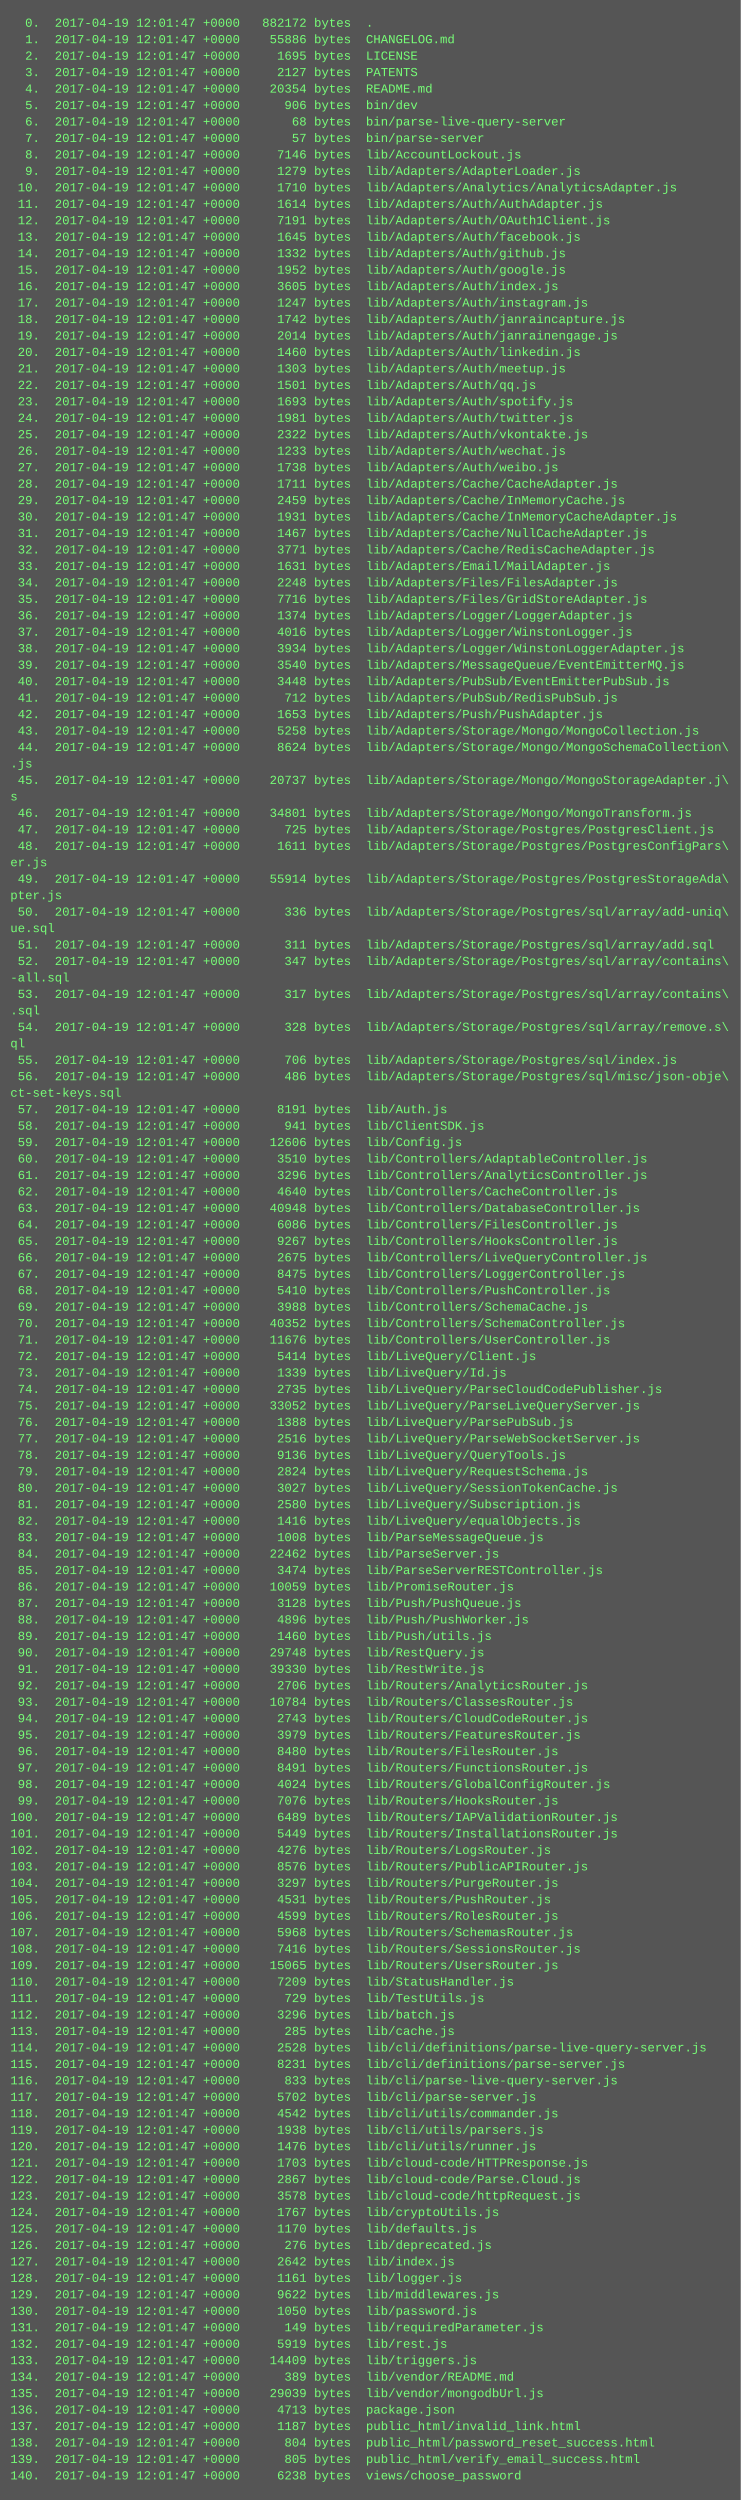
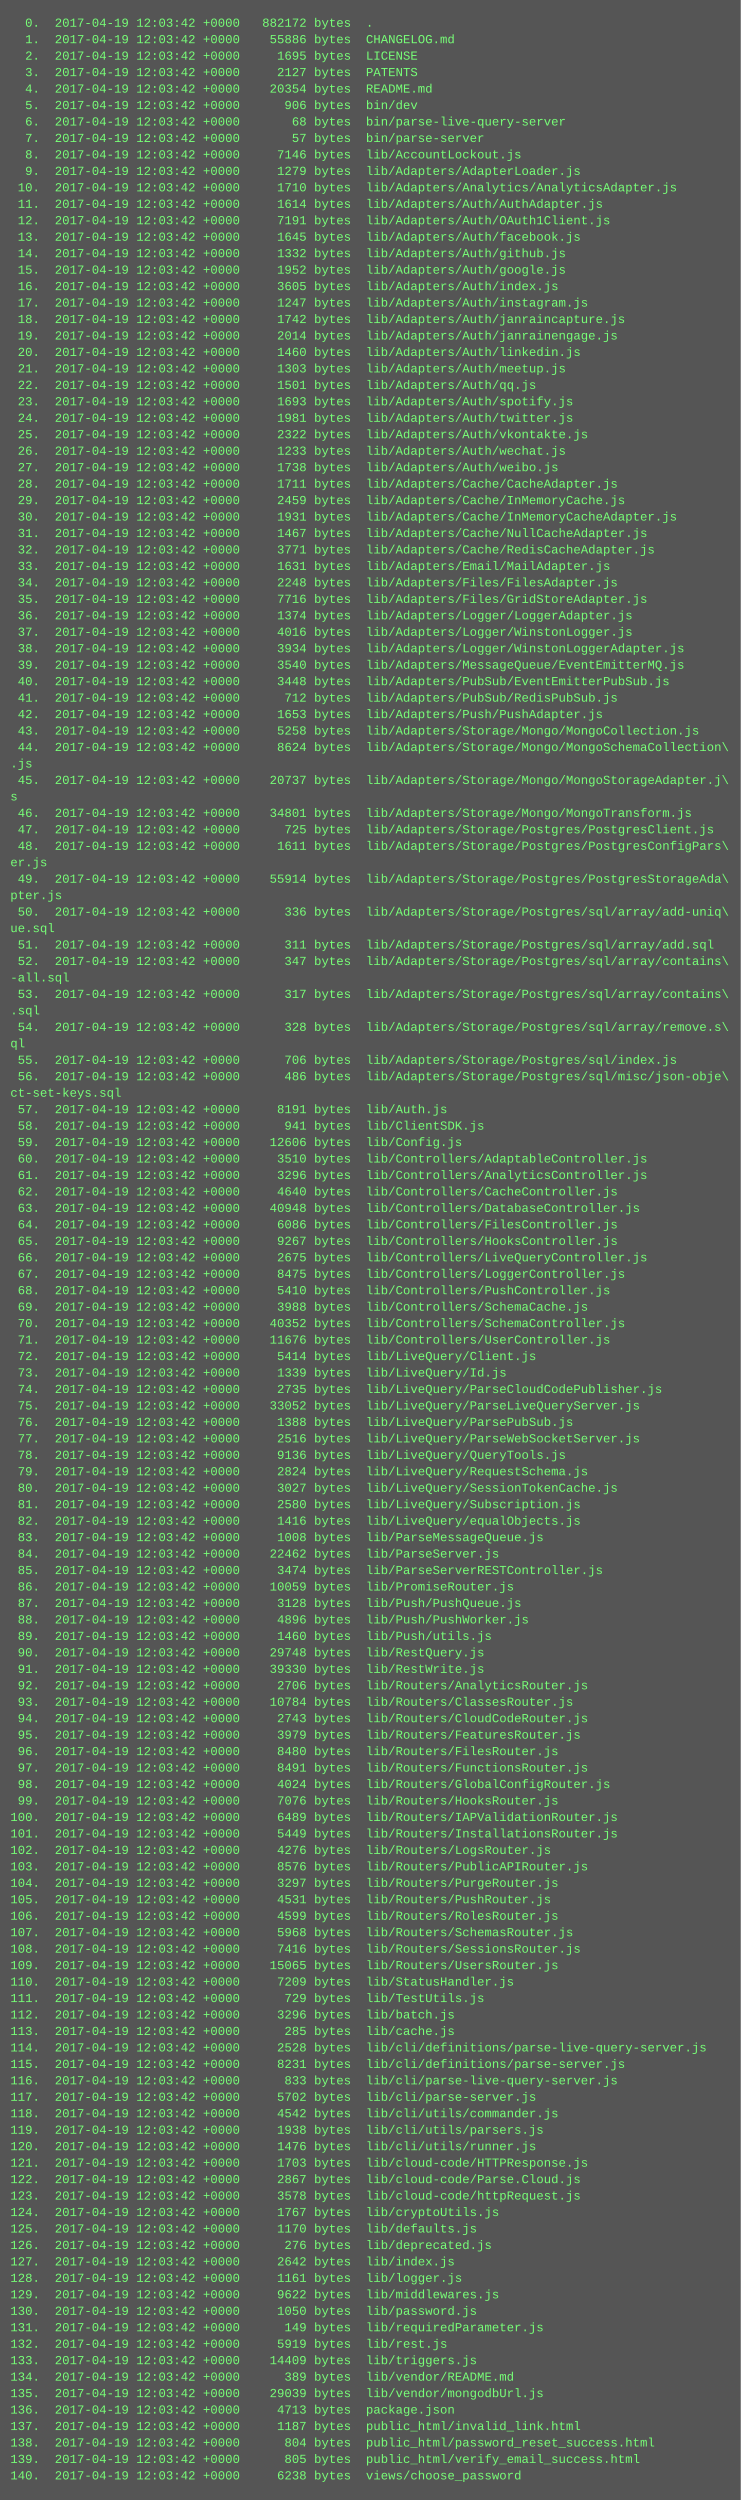
<svg xmlns="http://www.w3.org/2000/svg" height="2430" width="720">
  <rect height="2430" fill="#555" width="720" />
  <text fill="#7f7" font-family="Courier New" font-size="12" xml:space="preserve">
-     <tspan x="10" y="26">  0.  2017-04-19 12:01:47 +0000   882172 bytes  .</tspan>
-     <tspan x="10" y="42">  1.  2017-04-19 12:01:47 +0000    55886 bytes  CHANGELOG.md</tspan>
-     <tspan x="10" y="58">  2.  2017-04-19 12:01:47 +0000     1695 bytes  LICENSE</tspan>
-     <tspan x="10" y="74">  3.  2017-04-19 12:01:47 +0000     2127 bytes  PATENTS</tspan>
-     <tspan x="10" y="90">  4.  2017-04-19 12:01:47 +0000    20354 bytes  README.md</tspan>
-     <tspan x="10" y="106">  5.  2017-04-19 12:01:47 +0000      906 bytes  bin/dev</tspan>
-     <tspan x="10" y="122">  6.  2017-04-19 12:01:47 +0000       68 bytes  bin/parse-live-query-server</tspan>
-     <tspan x="10" y="138">  7.  2017-04-19 12:01:47 +0000       57 bytes  bin/parse-server</tspan>
-     <tspan x="10" y="154">  8.  2017-04-19 12:01:47 +0000     7146 bytes  lib/AccountLockout.js</tspan>
-     <tspan x="10" y="170">  9.  2017-04-19 12:01:47 +0000     1279 bytes  lib/Adapters/AdapterLoader.js</tspan>
-     <tspan x="10" y="186"> 10.  2017-04-19 12:01:47 +0000     1710 bytes  lib/Adapters/Analytics/AnalyticsAdapter.js</tspan>
-     <tspan x="10" y="202"> 11.  2017-04-19 12:01:47 +0000     1614 bytes  lib/Adapters/Auth/AuthAdapter.js</tspan>
-     <tspan x="10" y="218"> 12.  2017-04-19 12:01:47 +0000     7191 bytes  lib/Adapters/Auth/OAuth1Client.js</tspan>
-     <tspan x="10" y="234"> 13.  2017-04-19 12:01:47 +0000     1645 bytes  lib/Adapters/Auth/facebook.js</tspan>
-     <tspan x="10" y="250"> 14.  2017-04-19 12:01:47 +0000     1332 bytes  lib/Adapters/Auth/github.js</tspan>
-     <tspan x="10" y="266"> 15.  2017-04-19 12:01:47 +0000     1952 bytes  lib/Adapters/Auth/google.js</tspan>
-     <tspan x="10" y="282"> 16.  2017-04-19 12:01:47 +0000     3605 bytes  lib/Adapters/Auth/index.js</tspan>
-     <tspan x="10" y="298"> 17.  2017-04-19 12:01:47 +0000     1247 bytes  lib/Adapters/Auth/instagram.js</tspan>
-     <tspan x="10" y="314"> 18.  2017-04-19 12:01:47 +0000     1742 bytes  lib/Adapters/Auth/janraincapture.js</tspan>
-     <tspan x="10" y="330"> 19.  2017-04-19 12:01:47 +0000     2014 bytes  lib/Adapters/Auth/janrainengage.js</tspan>
-     <tspan x="10" y="346"> 20.  2017-04-19 12:01:47 +0000     1460 bytes  lib/Adapters/Auth/linkedin.js</tspan>
-     <tspan x="10" y="362"> 21.  2017-04-19 12:01:47 +0000     1303 bytes  lib/Adapters/Auth/meetup.js</tspan>
-     <tspan x="10" y="378"> 22.  2017-04-19 12:01:47 +0000     1501 bytes  lib/Adapters/Auth/qq.js</tspan>
-     <tspan x="10" y="394"> 23.  2017-04-19 12:01:47 +0000     1693 bytes  lib/Adapters/Auth/spotify.js</tspan>
-     <tspan x="10" y="410"> 24.  2017-04-19 12:01:47 +0000     1981 bytes  lib/Adapters/Auth/twitter.js</tspan>
-     <tspan x="10" y="426"> 25.  2017-04-19 12:01:47 +0000     2322 bytes  lib/Adapters/Auth/vkontakte.js</tspan>
-     <tspan x="10" y="442"> 26.  2017-04-19 12:01:47 +0000     1233 bytes  lib/Adapters/Auth/wechat.js</tspan>
-     <tspan x="10" y="458"> 27.  2017-04-19 12:01:47 +0000     1738 bytes  lib/Adapters/Auth/weibo.js</tspan>
-     <tspan x="10" y="474"> 28.  2017-04-19 12:01:47 +0000     1711 bytes  lib/Adapters/Cache/CacheAdapter.js</tspan>
-     <tspan x="10" y="490"> 29.  2017-04-19 12:01:47 +0000     2459 bytes  lib/Adapters/Cache/InMemoryCache.js</tspan>
-     <tspan x="10" y="506"> 30.  2017-04-19 12:01:47 +0000     1931 bytes  lib/Adapters/Cache/InMemoryCacheAdapter.js</tspan>
-     <tspan x="10" y="522"> 31.  2017-04-19 12:01:47 +0000     1467 bytes  lib/Adapters/Cache/NullCacheAdapter.js</tspan>
-     <tspan x="10" y="538"> 32.  2017-04-19 12:01:47 +0000     3771 bytes  lib/Adapters/Cache/RedisCacheAdapter.js</tspan>
-     <tspan x="10" y="554"> 33.  2017-04-19 12:01:47 +0000     1631 bytes  lib/Adapters/Email/MailAdapter.js</tspan>
-     <tspan x="10" y="570"> 34.  2017-04-19 12:01:47 +0000     2248 bytes  lib/Adapters/Files/FilesAdapter.js</tspan>
-     <tspan x="10" y="586"> 35.  2017-04-19 12:01:47 +0000     7716 bytes  lib/Adapters/Files/GridStoreAdapter.js</tspan>
-     <tspan x="10" y="602"> 36.  2017-04-19 12:01:47 +0000     1374 bytes  lib/Adapters/Logger/LoggerAdapter.js</tspan>
-     <tspan x="10" y="618"> 37.  2017-04-19 12:01:47 +0000     4016 bytes  lib/Adapters/Logger/WinstonLogger.js</tspan>
-     <tspan x="10" y="634"> 38.  2017-04-19 12:01:47 +0000     3934 bytes  lib/Adapters/Logger/WinstonLoggerAdapter.js</tspan>
-     <tspan x="10" y="650"> 39.  2017-04-19 12:01:47 +0000     3540 bytes  lib/Adapters/MessageQueue/EventEmitterMQ.js</tspan>
-     <tspan x="10" y="666"> 40.  2017-04-19 12:01:47 +0000     3448 bytes  lib/Adapters/PubSub/EventEmitterPubSub.js</tspan>
-     <tspan x="10" y="682"> 41.  2017-04-19 12:01:47 +0000      712 bytes  lib/Adapters/PubSub/RedisPubSub.js</tspan>
-     <tspan x="10" y="698"> 42.  2017-04-19 12:01:47 +0000     1653 bytes  lib/Adapters/Push/PushAdapter.js</tspan>
-     <tspan x="10" y="714"> 43.  2017-04-19 12:01:47 +0000     5258 bytes  lib/Adapters/Storage/Mongo/MongoCollection.js</tspan>
-     <tspan x="10" y="730"> 44.  2017-04-19 12:01:47 +0000     8624 bytes  lib/Adapters/Storage/Mongo/MongoSchemaCollection\</tspan>
+     <tspan x="10" y="26">  0.  2017-04-19 12:03:42 +0000   882172 bytes  .</tspan>
+     <tspan x="10" y="42">  1.  2017-04-19 12:03:42 +0000    55886 bytes  CHANGELOG.md</tspan>
+     <tspan x="10" y="58">  2.  2017-04-19 12:03:42 +0000     1695 bytes  LICENSE</tspan>
+     <tspan x="10" y="74">  3.  2017-04-19 12:03:42 +0000     2127 bytes  PATENTS</tspan>
+     <tspan x="10" y="90">  4.  2017-04-19 12:03:42 +0000    20354 bytes  README.md</tspan>
+     <tspan x="10" y="106">  5.  2017-04-19 12:03:42 +0000      906 bytes  bin/dev</tspan>
+     <tspan x="10" y="122">  6.  2017-04-19 12:03:42 +0000       68 bytes  bin/parse-live-query-server</tspan>
+     <tspan x="10" y="138">  7.  2017-04-19 12:03:42 +0000       57 bytes  bin/parse-server</tspan>
+     <tspan x="10" y="154">  8.  2017-04-19 12:03:42 +0000     7146 bytes  lib/AccountLockout.js</tspan>
+     <tspan x="10" y="170">  9.  2017-04-19 12:03:42 +0000     1279 bytes  lib/Adapters/AdapterLoader.js</tspan>
+     <tspan x="10" y="186"> 10.  2017-04-19 12:03:42 +0000     1710 bytes  lib/Adapters/Analytics/AnalyticsAdapter.js</tspan>
+     <tspan x="10" y="202"> 11.  2017-04-19 12:03:42 +0000     1614 bytes  lib/Adapters/Auth/AuthAdapter.js</tspan>
+     <tspan x="10" y="218"> 12.  2017-04-19 12:03:42 +0000     7191 bytes  lib/Adapters/Auth/OAuth1Client.js</tspan>
+     <tspan x="10" y="234"> 13.  2017-04-19 12:03:42 +0000     1645 bytes  lib/Adapters/Auth/facebook.js</tspan>
+     <tspan x="10" y="250"> 14.  2017-04-19 12:03:42 +0000     1332 bytes  lib/Adapters/Auth/github.js</tspan>
+     <tspan x="10" y="266"> 15.  2017-04-19 12:03:42 +0000     1952 bytes  lib/Adapters/Auth/google.js</tspan>
+     <tspan x="10" y="282"> 16.  2017-04-19 12:03:42 +0000     3605 bytes  lib/Adapters/Auth/index.js</tspan>
+     <tspan x="10" y="298"> 17.  2017-04-19 12:03:42 +0000     1247 bytes  lib/Adapters/Auth/instagram.js</tspan>
+     <tspan x="10" y="314"> 18.  2017-04-19 12:03:42 +0000     1742 bytes  lib/Adapters/Auth/janraincapture.js</tspan>
+     <tspan x="10" y="330"> 19.  2017-04-19 12:03:42 +0000     2014 bytes  lib/Adapters/Auth/janrainengage.js</tspan>
+     <tspan x="10" y="346"> 20.  2017-04-19 12:03:42 +0000     1460 bytes  lib/Adapters/Auth/linkedin.js</tspan>
+     <tspan x="10" y="362"> 21.  2017-04-19 12:03:42 +0000     1303 bytes  lib/Adapters/Auth/meetup.js</tspan>
+     <tspan x="10" y="378"> 22.  2017-04-19 12:03:42 +0000     1501 bytes  lib/Adapters/Auth/qq.js</tspan>
+     <tspan x="10" y="394"> 23.  2017-04-19 12:03:42 +0000     1693 bytes  lib/Adapters/Auth/spotify.js</tspan>
+     <tspan x="10" y="410"> 24.  2017-04-19 12:03:42 +0000     1981 bytes  lib/Adapters/Auth/twitter.js</tspan>
+     <tspan x="10" y="426"> 25.  2017-04-19 12:03:42 +0000     2322 bytes  lib/Adapters/Auth/vkontakte.js</tspan>
+     <tspan x="10" y="442"> 26.  2017-04-19 12:03:42 +0000     1233 bytes  lib/Adapters/Auth/wechat.js</tspan>
+     <tspan x="10" y="458"> 27.  2017-04-19 12:03:42 +0000     1738 bytes  lib/Adapters/Auth/weibo.js</tspan>
+     <tspan x="10" y="474"> 28.  2017-04-19 12:03:42 +0000     1711 bytes  lib/Adapters/Cache/CacheAdapter.js</tspan>
+     <tspan x="10" y="490"> 29.  2017-04-19 12:03:42 +0000     2459 bytes  lib/Adapters/Cache/InMemoryCache.js</tspan>
+     <tspan x="10" y="506"> 30.  2017-04-19 12:03:42 +0000     1931 bytes  lib/Adapters/Cache/InMemoryCacheAdapter.js</tspan>
+     <tspan x="10" y="522"> 31.  2017-04-19 12:03:42 +0000     1467 bytes  lib/Adapters/Cache/NullCacheAdapter.js</tspan>
+     <tspan x="10" y="538"> 32.  2017-04-19 12:03:42 +0000     3771 bytes  lib/Adapters/Cache/RedisCacheAdapter.js</tspan>
+     <tspan x="10" y="554"> 33.  2017-04-19 12:03:42 +0000     1631 bytes  lib/Adapters/Email/MailAdapter.js</tspan>
+     <tspan x="10" y="570"> 34.  2017-04-19 12:03:42 +0000     2248 bytes  lib/Adapters/Files/FilesAdapter.js</tspan>
+     <tspan x="10" y="586"> 35.  2017-04-19 12:03:42 +0000     7716 bytes  lib/Adapters/Files/GridStoreAdapter.js</tspan>
+     <tspan x="10" y="602"> 36.  2017-04-19 12:03:42 +0000     1374 bytes  lib/Adapters/Logger/LoggerAdapter.js</tspan>
+     <tspan x="10" y="618"> 37.  2017-04-19 12:03:42 +0000     4016 bytes  lib/Adapters/Logger/WinstonLogger.js</tspan>
+     <tspan x="10" y="634"> 38.  2017-04-19 12:03:42 +0000     3934 bytes  lib/Adapters/Logger/WinstonLoggerAdapter.js</tspan>
+     <tspan x="10" y="650"> 39.  2017-04-19 12:03:42 +0000     3540 bytes  lib/Adapters/MessageQueue/EventEmitterMQ.js</tspan>
+     <tspan x="10" y="666"> 40.  2017-04-19 12:03:42 +0000     3448 bytes  lib/Adapters/PubSub/EventEmitterPubSub.js</tspan>
+     <tspan x="10" y="682"> 41.  2017-04-19 12:03:42 +0000      712 bytes  lib/Adapters/PubSub/RedisPubSub.js</tspan>
+     <tspan x="10" y="698"> 42.  2017-04-19 12:03:42 +0000     1653 bytes  lib/Adapters/Push/PushAdapter.js</tspan>
+     <tspan x="10" y="714"> 43.  2017-04-19 12:03:42 +0000     5258 bytes  lib/Adapters/Storage/Mongo/MongoCollection.js</tspan>
+     <tspan x="10" y="730"> 44.  2017-04-19 12:03:42 +0000     8624 bytes  lib/Adapters/Storage/Mongo/MongoSchemaCollection\</tspan>
    <tspan x="10" y="746">.js</tspan>
-     <tspan x="10" y="762"> 45.  2017-04-19 12:01:47 +0000    20737 bytes  lib/Adapters/Storage/Mongo/MongoStorageAdapter.j\</tspan>
+     <tspan x="10" y="762"> 45.  2017-04-19 12:03:42 +0000    20737 bytes  lib/Adapters/Storage/Mongo/MongoStorageAdapter.j\</tspan>
    <tspan x="10" y="778">s</tspan>
-     <tspan x="10" y="794"> 46.  2017-04-19 12:01:47 +0000    34801 bytes  lib/Adapters/Storage/Mongo/MongoTransform.js</tspan>
-     <tspan x="10" y="810"> 47.  2017-04-19 12:01:47 +0000      725 bytes  lib/Adapters/Storage/Postgres/PostgresClient.js</tspan>
-     <tspan x="10" y="826"> 48.  2017-04-19 12:01:47 +0000     1611 bytes  lib/Adapters/Storage/Postgres/PostgresConfigPars\</tspan>
+     <tspan x="10" y="794"> 46.  2017-04-19 12:03:42 +0000    34801 bytes  lib/Adapters/Storage/Mongo/MongoTransform.js</tspan>
+     <tspan x="10" y="810"> 47.  2017-04-19 12:03:42 +0000      725 bytes  lib/Adapters/Storage/Postgres/PostgresClient.js</tspan>
+     <tspan x="10" y="826"> 48.  2017-04-19 12:03:42 +0000     1611 bytes  lib/Adapters/Storage/Postgres/PostgresConfigPars\</tspan>
    <tspan x="10" y="842">er.js</tspan>
-     <tspan x="10" y="858"> 49.  2017-04-19 12:01:47 +0000    55914 bytes  lib/Adapters/Storage/Postgres/PostgresStorageAda\</tspan>
+     <tspan x="10" y="858"> 49.  2017-04-19 12:03:42 +0000    55914 bytes  lib/Adapters/Storage/Postgres/PostgresStorageAda\</tspan>
    <tspan x="10" y="874">pter.js</tspan>
-     <tspan x="10" y="890"> 50.  2017-04-19 12:01:47 +0000      336 bytes  lib/Adapters/Storage/Postgres/sql/array/add-uniq\</tspan>
+     <tspan x="10" y="890"> 50.  2017-04-19 12:03:42 +0000      336 bytes  lib/Adapters/Storage/Postgres/sql/array/add-uniq\</tspan>
    <tspan x="10" y="906">ue.sql</tspan>
-     <tspan x="10" y="922"> 51.  2017-04-19 12:01:47 +0000      311 bytes  lib/Adapters/Storage/Postgres/sql/array/add.sql</tspan>
-     <tspan x="10" y="938"> 52.  2017-04-19 12:01:47 +0000      347 bytes  lib/Adapters/Storage/Postgres/sql/array/contains\</tspan>
+     <tspan x="10" y="922"> 51.  2017-04-19 12:03:42 +0000      311 bytes  lib/Adapters/Storage/Postgres/sql/array/add.sql</tspan>
+     <tspan x="10" y="938"> 52.  2017-04-19 12:03:42 +0000      347 bytes  lib/Adapters/Storage/Postgres/sql/array/contains\</tspan>
    <tspan x="10" y="954">-all.sql</tspan>
-     <tspan x="10" y="970"> 53.  2017-04-19 12:01:47 +0000      317 bytes  lib/Adapters/Storage/Postgres/sql/array/contains\</tspan>
+     <tspan x="10" y="970"> 53.  2017-04-19 12:03:42 +0000      317 bytes  lib/Adapters/Storage/Postgres/sql/array/contains\</tspan>
    <tspan x="10" y="986">.sql</tspan>
-     <tspan x="10" y="1002"> 54.  2017-04-19 12:01:47 +0000      328 bytes  lib/Adapters/Storage/Postgres/sql/array/remove.s\</tspan>
+     <tspan x="10" y="1002"> 54.  2017-04-19 12:03:42 +0000      328 bytes  lib/Adapters/Storage/Postgres/sql/array/remove.s\</tspan>
    <tspan x="10" y="1018">ql</tspan>
-     <tspan x="10" y="1034"> 55.  2017-04-19 12:01:47 +0000      706 bytes  lib/Adapters/Storage/Postgres/sql/index.js</tspan>
-     <tspan x="10" y="1050"> 56.  2017-04-19 12:01:47 +0000      486 bytes  lib/Adapters/Storage/Postgres/sql/misc/json-obje\</tspan>
+     <tspan x="10" y="1034"> 55.  2017-04-19 12:03:42 +0000      706 bytes  lib/Adapters/Storage/Postgres/sql/index.js</tspan>
+     <tspan x="10" y="1050"> 56.  2017-04-19 12:03:42 +0000      486 bytes  lib/Adapters/Storage/Postgres/sql/misc/json-obje\</tspan>
    <tspan x="10" y="1066">ct-set-keys.sql</tspan>
-     <tspan x="10" y="1082"> 57.  2017-04-19 12:01:47 +0000     8191 bytes  lib/Auth.js</tspan>
-     <tspan x="10" y="1098"> 58.  2017-04-19 12:01:47 +0000      941 bytes  lib/ClientSDK.js</tspan>
-     <tspan x="10" y="1114"> 59.  2017-04-19 12:01:47 +0000    12606 bytes  lib/Config.js</tspan>
-     <tspan x="10" y="1130"> 60.  2017-04-19 12:01:47 +0000     3510 bytes  lib/Controllers/AdaptableController.js</tspan>
-     <tspan x="10" y="1146"> 61.  2017-04-19 12:01:47 +0000     3296 bytes  lib/Controllers/AnalyticsController.js</tspan>
-     <tspan x="10" y="1162"> 62.  2017-04-19 12:01:47 +0000     4640 bytes  lib/Controllers/CacheController.js</tspan>
-     <tspan x="10" y="1178"> 63.  2017-04-19 12:01:47 +0000    40948 bytes  lib/Controllers/DatabaseController.js</tspan>
-     <tspan x="10" y="1194"> 64.  2017-04-19 12:01:47 +0000     6086 bytes  lib/Controllers/FilesController.js</tspan>
-     <tspan x="10" y="1210"> 65.  2017-04-19 12:01:47 +0000     9267 bytes  lib/Controllers/HooksController.js</tspan>
-     <tspan x="10" y="1226"> 66.  2017-04-19 12:01:47 +0000     2675 bytes  lib/Controllers/LiveQueryController.js</tspan>
-     <tspan x="10" y="1242"> 67.  2017-04-19 12:01:47 +0000     8475 bytes  lib/Controllers/LoggerController.js</tspan>
-     <tspan x="10" y="1258"> 68.  2017-04-19 12:01:47 +0000     5410 bytes  lib/Controllers/PushController.js</tspan>
-     <tspan x="10" y="1274"> 69.  2017-04-19 12:01:47 +0000     3988 bytes  lib/Controllers/SchemaCache.js</tspan>
-     <tspan x="10" y="1290"> 70.  2017-04-19 12:01:47 +0000    40352 bytes  lib/Controllers/SchemaController.js</tspan>
-     <tspan x="10" y="1306"> 71.  2017-04-19 12:01:47 +0000    11676 bytes  lib/Controllers/UserController.js</tspan>
-     <tspan x="10" y="1322"> 72.  2017-04-19 12:01:47 +0000     5414 bytes  lib/LiveQuery/Client.js</tspan>
-     <tspan x="10" y="1338"> 73.  2017-04-19 12:01:47 +0000     1339 bytes  lib/LiveQuery/Id.js</tspan>
-     <tspan x="10" y="1354"> 74.  2017-04-19 12:01:47 +0000     2735 bytes  lib/LiveQuery/ParseCloudCodePublisher.js</tspan>
-     <tspan x="10" y="1370"> 75.  2017-04-19 12:01:47 +0000    33052 bytes  lib/LiveQuery/ParseLiveQueryServer.js</tspan>
-     <tspan x="10" y="1386"> 76.  2017-04-19 12:01:47 +0000     1388 bytes  lib/LiveQuery/ParsePubSub.js</tspan>
-     <tspan x="10" y="1402"> 77.  2017-04-19 12:01:47 +0000     2516 bytes  lib/LiveQuery/ParseWebSocketServer.js</tspan>
-     <tspan x="10" y="1418"> 78.  2017-04-19 12:01:47 +0000     9136 bytes  lib/LiveQuery/QueryTools.js</tspan>
-     <tspan x="10" y="1434"> 79.  2017-04-19 12:01:47 +0000     2824 bytes  lib/LiveQuery/RequestSchema.js</tspan>
-     <tspan x="10" y="1450"> 80.  2017-04-19 12:01:47 +0000     3027 bytes  lib/LiveQuery/SessionTokenCache.js</tspan>
-     <tspan x="10" y="1466"> 81.  2017-04-19 12:01:47 +0000     2580 bytes  lib/LiveQuery/Subscription.js</tspan>
-     <tspan x="10" y="1482"> 82.  2017-04-19 12:01:47 +0000     1416 bytes  lib/LiveQuery/equalObjects.js</tspan>
-     <tspan x="10" y="1498"> 83.  2017-04-19 12:01:47 +0000     1008 bytes  lib/ParseMessageQueue.js</tspan>
-     <tspan x="10" y="1514"> 84.  2017-04-19 12:01:47 +0000    22462 bytes  lib/ParseServer.js</tspan>
-     <tspan x="10" y="1530"> 85.  2017-04-19 12:01:47 +0000     3474 bytes  lib/ParseServerRESTController.js</tspan>
-     <tspan x="10" y="1546"> 86.  2017-04-19 12:01:47 +0000    10059 bytes  lib/PromiseRouter.js</tspan>
-     <tspan x="10" y="1562"> 87.  2017-04-19 12:01:47 +0000     3128 bytes  lib/Push/PushQueue.js</tspan>
-     <tspan x="10" y="1578"> 88.  2017-04-19 12:01:47 +0000     4896 bytes  lib/Push/PushWorker.js</tspan>
-     <tspan x="10" y="1594"> 89.  2017-04-19 12:01:47 +0000     1460 bytes  lib/Push/utils.js</tspan>
-     <tspan x="10" y="1610"> 90.  2017-04-19 12:01:47 +0000    29748 bytes  lib/RestQuery.js</tspan>
-     <tspan x="10" y="1626"> 91.  2017-04-19 12:01:47 +0000    39330 bytes  lib/RestWrite.js</tspan>
-     <tspan x="10" y="1642"> 92.  2017-04-19 12:01:47 +0000     2706 bytes  lib/Routers/AnalyticsRouter.js</tspan>
-     <tspan x="10" y="1658"> 93.  2017-04-19 12:01:47 +0000    10784 bytes  lib/Routers/ClassesRouter.js</tspan>
-     <tspan x="10" y="1674"> 94.  2017-04-19 12:01:47 +0000     2743 bytes  lib/Routers/CloudCodeRouter.js</tspan>
-     <tspan x="10" y="1690"> 95.  2017-04-19 12:01:47 +0000     3979 bytes  lib/Routers/FeaturesRouter.js</tspan>
-     <tspan x="10" y="1706"> 96.  2017-04-19 12:01:47 +0000     8480 bytes  lib/Routers/FilesRouter.js</tspan>
-     <tspan x="10" y="1722"> 97.  2017-04-19 12:01:47 +0000     8491 bytes  lib/Routers/FunctionsRouter.js</tspan>
-     <tspan x="10" y="1738"> 98.  2017-04-19 12:01:47 +0000     4024 bytes  lib/Routers/GlobalConfigRouter.js</tspan>
-     <tspan x="10" y="1754"> 99.  2017-04-19 12:01:47 +0000     7076 bytes  lib/Routers/HooksRouter.js</tspan>
-     <tspan x="10" y="1770">100.  2017-04-19 12:01:47 +0000     6489 bytes  lib/Routers/IAPValidationRouter.js</tspan>
-     <tspan x="10" y="1786">101.  2017-04-19 12:01:47 +0000     5449 bytes  lib/Routers/InstallationsRouter.js</tspan>
-     <tspan x="10" y="1802">102.  2017-04-19 12:01:47 +0000     4276 bytes  lib/Routers/LogsRouter.js</tspan>
-     <tspan x="10" y="1818">103.  2017-04-19 12:01:47 +0000     8576 bytes  lib/Routers/PublicAPIRouter.js</tspan>
-     <tspan x="10" y="1834">104.  2017-04-19 12:01:47 +0000     3297 bytes  lib/Routers/PurgeRouter.js</tspan>
-     <tspan x="10" y="1850">105.  2017-04-19 12:01:47 +0000     4531 bytes  lib/Routers/PushRouter.js</tspan>
-     <tspan x="10" y="1866">106.  2017-04-19 12:01:47 +0000     4599 bytes  lib/Routers/RolesRouter.js</tspan>
-     <tspan x="10" y="1882">107.  2017-04-19 12:01:47 +0000     5968 bytes  lib/Routers/SchemasRouter.js</tspan>
-     <tspan x="10" y="1898">108.  2017-04-19 12:01:47 +0000     7416 bytes  lib/Routers/SessionsRouter.js</tspan>
-     <tspan x="10" y="1914">109.  2017-04-19 12:01:47 +0000    15065 bytes  lib/Routers/UsersRouter.js</tspan>
-     <tspan x="10" y="1930">110.  2017-04-19 12:01:47 +0000     7209 bytes  lib/StatusHandler.js</tspan>
-     <tspan x="10" y="1946">111.  2017-04-19 12:01:47 +0000      729 bytes  lib/TestUtils.js</tspan>
-     <tspan x="10" y="1962">112.  2017-04-19 12:01:47 +0000     3296 bytes  lib/batch.js</tspan>
-     <tspan x="10" y="1978">113.  2017-04-19 12:01:47 +0000      285 bytes  lib/cache.js</tspan>
-     <tspan x="10" y="1994">114.  2017-04-19 12:01:47 +0000     2528 bytes  lib/cli/definitions/parse-live-query-server.js</tspan>
-     <tspan x="10" y="2010">115.  2017-04-19 12:01:47 +0000     8231 bytes  lib/cli/definitions/parse-server.js</tspan>
-     <tspan x="10" y="2026">116.  2017-04-19 12:01:47 +0000      833 bytes  lib/cli/parse-live-query-server.js</tspan>
-     <tspan x="10" y="2042">117.  2017-04-19 12:01:47 +0000     5702 bytes  lib/cli/parse-server.js</tspan>
-     <tspan x="10" y="2058">118.  2017-04-19 12:01:47 +0000     4542 bytes  lib/cli/utils/commander.js</tspan>
-     <tspan x="10" y="2074">119.  2017-04-19 12:01:47 +0000     1938 bytes  lib/cli/utils/parsers.js</tspan>
-     <tspan x="10" y="2090">120.  2017-04-19 12:01:47 +0000     1476 bytes  lib/cli/utils/runner.js</tspan>
-     <tspan x="10" y="2106">121.  2017-04-19 12:01:47 +0000     1703 bytes  lib/cloud-code/HTTPResponse.js</tspan>
-     <tspan x="10" y="2122">122.  2017-04-19 12:01:47 +0000     2867 bytes  lib/cloud-code/Parse.Cloud.js</tspan>
-     <tspan x="10" y="2138">123.  2017-04-19 12:01:47 +0000     3578 bytes  lib/cloud-code/httpRequest.js</tspan>
-     <tspan x="10" y="2154">124.  2017-04-19 12:01:47 +0000     1767 bytes  lib/cryptoUtils.js</tspan>
-     <tspan x="10" y="2170">125.  2017-04-19 12:01:47 +0000     1170 bytes  lib/defaults.js</tspan>
-     <tspan x="10" y="2186">126.  2017-04-19 12:01:47 +0000      276 bytes  lib/deprecated.js</tspan>
-     <tspan x="10" y="2202">127.  2017-04-19 12:01:47 +0000     2642 bytes  lib/index.js</tspan>
-     <tspan x="10" y="2218">128.  2017-04-19 12:01:47 +0000     1161 bytes  lib/logger.js</tspan>
-     <tspan x="10" y="2234">129.  2017-04-19 12:01:47 +0000     9622 bytes  lib/middlewares.js</tspan>
-     <tspan x="10" y="2250">130.  2017-04-19 12:01:47 +0000     1050 bytes  lib/password.js</tspan>
-     <tspan x="10" y="2266">131.  2017-04-19 12:01:47 +0000      149 bytes  lib/requiredParameter.js</tspan>
-     <tspan x="10" y="2282">132.  2017-04-19 12:01:47 +0000     5919 bytes  lib/rest.js</tspan>
-     <tspan x="10" y="2298">133.  2017-04-19 12:01:47 +0000    14409 bytes  lib/triggers.js</tspan>
-     <tspan x="10" y="2314">134.  2017-04-19 12:01:47 +0000      389 bytes  lib/vendor/README.md</tspan>
-     <tspan x="10" y="2330">135.  2017-04-19 12:01:47 +0000    29039 bytes  lib/vendor/mongodbUrl.js</tspan>
-     <tspan x="10" y="2346">136.  2017-04-19 12:01:47 +0000     4713 bytes  package.json</tspan>
-     <tspan x="10" y="2362">137.  2017-04-19 12:01:47 +0000     1187 bytes  public_html/invalid_link.html</tspan>
-     <tspan x="10" y="2378">138.  2017-04-19 12:01:47 +0000      804 bytes  public_html/password_reset_success.html</tspan>
-     <tspan x="10" y="2394">139.  2017-04-19 12:01:47 +0000      805 bytes  public_html/verify_email_success.html</tspan>
-     <tspan x="10" y="2410">140.  2017-04-19 12:01:47 +0000     6238 bytes  views/choose_password</tspan>
+     <tspan x="10" y="1082"> 57.  2017-04-19 12:03:42 +0000     8191 bytes  lib/Auth.js</tspan>
+     <tspan x="10" y="1098"> 58.  2017-04-19 12:03:42 +0000      941 bytes  lib/ClientSDK.js</tspan>
+     <tspan x="10" y="1114"> 59.  2017-04-19 12:03:42 +0000    12606 bytes  lib/Config.js</tspan>
+     <tspan x="10" y="1130"> 60.  2017-04-19 12:03:42 +0000     3510 bytes  lib/Controllers/AdaptableController.js</tspan>
+     <tspan x="10" y="1146"> 61.  2017-04-19 12:03:42 +0000     3296 bytes  lib/Controllers/AnalyticsController.js</tspan>
+     <tspan x="10" y="1162"> 62.  2017-04-19 12:03:42 +0000     4640 bytes  lib/Controllers/CacheController.js</tspan>
+     <tspan x="10" y="1178"> 63.  2017-04-19 12:03:42 +0000    40948 bytes  lib/Controllers/DatabaseController.js</tspan>
+     <tspan x="10" y="1194"> 64.  2017-04-19 12:03:42 +0000     6086 bytes  lib/Controllers/FilesController.js</tspan>
+     <tspan x="10" y="1210"> 65.  2017-04-19 12:03:42 +0000     9267 bytes  lib/Controllers/HooksController.js</tspan>
+     <tspan x="10" y="1226"> 66.  2017-04-19 12:03:42 +0000     2675 bytes  lib/Controllers/LiveQueryController.js</tspan>
+     <tspan x="10" y="1242"> 67.  2017-04-19 12:03:42 +0000     8475 bytes  lib/Controllers/LoggerController.js</tspan>
+     <tspan x="10" y="1258"> 68.  2017-04-19 12:03:42 +0000     5410 bytes  lib/Controllers/PushController.js</tspan>
+     <tspan x="10" y="1274"> 69.  2017-04-19 12:03:42 +0000     3988 bytes  lib/Controllers/SchemaCache.js</tspan>
+     <tspan x="10" y="1290"> 70.  2017-04-19 12:03:42 +0000    40352 bytes  lib/Controllers/SchemaController.js</tspan>
+     <tspan x="10" y="1306"> 71.  2017-04-19 12:03:42 +0000    11676 bytes  lib/Controllers/UserController.js</tspan>
+     <tspan x="10" y="1322"> 72.  2017-04-19 12:03:42 +0000     5414 bytes  lib/LiveQuery/Client.js</tspan>
+     <tspan x="10" y="1338"> 73.  2017-04-19 12:03:42 +0000     1339 bytes  lib/LiveQuery/Id.js</tspan>
+     <tspan x="10" y="1354"> 74.  2017-04-19 12:03:42 +0000     2735 bytes  lib/LiveQuery/ParseCloudCodePublisher.js</tspan>
+     <tspan x="10" y="1370"> 75.  2017-04-19 12:03:42 +0000    33052 bytes  lib/LiveQuery/ParseLiveQueryServer.js</tspan>
+     <tspan x="10" y="1386"> 76.  2017-04-19 12:03:42 +0000     1388 bytes  lib/LiveQuery/ParsePubSub.js</tspan>
+     <tspan x="10" y="1402"> 77.  2017-04-19 12:03:42 +0000     2516 bytes  lib/LiveQuery/ParseWebSocketServer.js</tspan>
+     <tspan x="10" y="1418"> 78.  2017-04-19 12:03:42 +0000     9136 bytes  lib/LiveQuery/QueryTools.js</tspan>
+     <tspan x="10" y="1434"> 79.  2017-04-19 12:03:42 +0000     2824 bytes  lib/LiveQuery/RequestSchema.js</tspan>
+     <tspan x="10" y="1450"> 80.  2017-04-19 12:03:42 +0000     3027 bytes  lib/LiveQuery/SessionTokenCache.js</tspan>
+     <tspan x="10" y="1466"> 81.  2017-04-19 12:03:42 +0000     2580 bytes  lib/LiveQuery/Subscription.js</tspan>
+     <tspan x="10" y="1482"> 82.  2017-04-19 12:03:42 +0000     1416 bytes  lib/LiveQuery/equalObjects.js</tspan>
+     <tspan x="10" y="1498"> 83.  2017-04-19 12:03:42 +0000     1008 bytes  lib/ParseMessageQueue.js</tspan>
+     <tspan x="10" y="1514"> 84.  2017-04-19 12:03:42 +0000    22462 bytes  lib/ParseServer.js</tspan>
+     <tspan x="10" y="1530"> 85.  2017-04-19 12:03:42 +0000     3474 bytes  lib/ParseServerRESTController.js</tspan>
+     <tspan x="10" y="1546"> 86.  2017-04-19 12:03:42 +0000    10059 bytes  lib/PromiseRouter.js</tspan>
+     <tspan x="10" y="1562"> 87.  2017-04-19 12:03:42 +0000     3128 bytes  lib/Push/PushQueue.js</tspan>
+     <tspan x="10" y="1578"> 88.  2017-04-19 12:03:42 +0000     4896 bytes  lib/Push/PushWorker.js</tspan>
+     <tspan x="10" y="1594"> 89.  2017-04-19 12:03:42 +0000     1460 bytes  lib/Push/utils.js</tspan>
+     <tspan x="10" y="1610"> 90.  2017-04-19 12:03:42 +0000    29748 bytes  lib/RestQuery.js</tspan>
+     <tspan x="10" y="1626"> 91.  2017-04-19 12:03:42 +0000    39330 bytes  lib/RestWrite.js</tspan>
+     <tspan x="10" y="1642"> 92.  2017-04-19 12:03:42 +0000     2706 bytes  lib/Routers/AnalyticsRouter.js</tspan>
+     <tspan x="10" y="1658"> 93.  2017-04-19 12:03:42 +0000    10784 bytes  lib/Routers/ClassesRouter.js</tspan>
+     <tspan x="10" y="1674"> 94.  2017-04-19 12:03:42 +0000     2743 bytes  lib/Routers/CloudCodeRouter.js</tspan>
+     <tspan x="10" y="1690"> 95.  2017-04-19 12:03:42 +0000     3979 bytes  lib/Routers/FeaturesRouter.js</tspan>
+     <tspan x="10" y="1706"> 96.  2017-04-19 12:03:42 +0000     8480 bytes  lib/Routers/FilesRouter.js</tspan>
+     <tspan x="10" y="1722"> 97.  2017-04-19 12:03:42 +0000     8491 bytes  lib/Routers/FunctionsRouter.js</tspan>
+     <tspan x="10" y="1738"> 98.  2017-04-19 12:03:42 +0000     4024 bytes  lib/Routers/GlobalConfigRouter.js</tspan>
+     <tspan x="10" y="1754"> 99.  2017-04-19 12:03:42 +0000     7076 bytes  lib/Routers/HooksRouter.js</tspan>
+     <tspan x="10" y="1770">100.  2017-04-19 12:03:42 +0000     6489 bytes  lib/Routers/IAPValidationRouter.js</tspan>
+     <tspan x="10" y="1786">101.  2017-04-19 12:03:42 +0000     5449 bytes  lib/Routers/InstallationsRouter.js</tspan>
+     <tspan x="10" y="1802">102.  2017-04-19 12:03:42 +0000     4276 bytes  lib/Routers/LogsRouter.js</tspan>
+     <tspan x="10" y="1818">103.  2017-04-19 12:03:42 +0000     8576 bytes  lib/Routers/PublicAPIRouter.js</tspan>
+     <tspan x="10" y="1834">104.  2017-04-19 12:03:42 +0000     3297 bytes  lib/Routers/PurgeRouter.js</tspan>
+     <tspan x="10" y="1850">105.  2017-04-19 12:03:42 +0000     4531 bytes  lib/Routers/PushRouter.js</tspan>
+     <tspan x="10" y="1866">106.  2017-04-19 12:03:42 +0000     4599 bytes  lib/Routers/RolesRouter.js</tspan>
+     <tspan x="10" y="1882">107.  2017-04-19 12:03:42 +0000     5968 bytes  lib/Routers/SchemasRouter.js</tspan>
+     <tspan x="10" y="1898">108.  2017-04-19 12:03:42 +0000     7416 bytes  lib/Routers/SessionsRouter.js</tspan>
+     <tspan x="10" y="1914">109.  2017-04-19 12:03:42 +0000    15065 bytes  lib/Routers/UsersRouter.js</tspan>
+     <tspan x="10" y="1930">110.  2017-04-19 12:03:42 +0000     7209 bytes  lib/StatusHandler.js</tspan>
+     <tspan x="10" y="1946">111.  2017-04-19 12:03:42 +0000      729 bytes  lib/TestUtils.js</tspan>
+     <tspan x="10" y="1962">112.  2017-04-19 12:03:42 +0000     3296 bytes  lib/batch.js</tspan>
+     <tspan x="10" y="1978">113.  2017-04-19 12:03:42 +0000      285 bytes  lib/cache.js</tspan>
+     <tspan x="10" y="1994">114.  2017-04-19 12:03:42 +0000     2528 bytes  lib/cli/definitions/parse-live-query-server.js</tspan>
+     <tspan x="10" y="2010">115.  2017-04-19 12:03:42 +0000     8231 bytes  lib/cli/definitions/parse-server.js</tspan>
+     <tspan x="10" y="2026">116.  2017-04-19 12:03:42 +0000      833 bytes  lib/cli/parse-live-query-server.js</tspan>
+     <tspan x="10" y="2042">117.  2017-04-19 12:03:42 +0000     5702 bytes  lib/cli/parse-server.js</tspan>
+     <tspan x="10" y="2058">118.  2017-04-19 12:03:42 +0000     4542 bytes  lib/cli/utils/commander.js</tspan>
+     <tspan x="10" y="2074">119.  2017-04-19 12:03:42 +0000     1938 bytes  lib/cli/utils/parsers.js</tspan>
+     <tspan x="10" y="2090">120.  2017-04-19 12:03:42 +0000     1476 bytes  lib/cli/utils/runner.js</tspan>
+     <tspan x="10" y="2106">121.  2017-04-19 12:03:42 +0000     1703 bytes  lib/cloud-code/HTTPResponse.js</tspan>
+     <tspan x="10" y="2122">122.  2017-04-19 12:03:42 +0000     2867 bytes  lib/cloud-code/Parse.Cloud.js</tspan>
+     <tspan x="10" y="2138">123.  2017-04-19 12:03:42 +0000     3578 bytes  lib/cloud-code/httpRequest.js</tspan>
+     <tspan x="10" y="2154">124.  2017-04-19 12:03:42 +0000     1767 bytes  lib/cryptoUtils.js</tspan>
+     <tspan x="10" y="2170">125.  2017-04-19 12:03:42 +0000     1170 bytes  lib/defaults.js</tspan>
+     <tspan x="10" y="2186">126.  2017-04-19 12:03:42 +0000      276 bytes  lib/deprecated.js</tspan>
+     <tspan x="10" y="2202">127.  2017-04-19 12:03:42 +0000     2642 bytes  lib/index.js</tspan>
+     <tspan x="10" y="2218">128.  2017-04-19 12:03:42 +0000     1161 bytes  lib/logger.js</tspan>
+     <tspan x="10" y="2234">129.  2017-04-19 12:03:42 +0000     9622 bytes  lib/middlewares.js</tspan>
+     <tspan x="10" y="2250">130.  2017-04-19 12:03:42 +0000     1050 bytes  lib/password.js</tspan>
+     <tspan x="10" y="2266">131.  2017-04-19 12:03:42 +0000      149 bytes  lib/requiredParameter.js</tspan>
+     <tspan x="10" y="2282">132.  2017-04-19 12:03:42 +0000     5919 bytes  lib/rest.js</tspan>
+     <tspan x="10" y="2298">133.  2017-04-19 12:03:42 +0000    14409 bytes  lib/triggers.js</tspan>
+     <tspan x="10" y="2314">134.  2017-04-19 12:03:42 +0000      389 bytes  lib/vendor/README.md</tspan>
+     <tspan x="10" y="2330">135.  2017-04-19 12:03:42 +0000    29039 bytes  lib/vendor/mongodbUrl.js</tspan>
+     <tspan x="10" y="2346">136.  2017-04-19 12:03:42 +0000     4713 bytes  package.json</tspan>
+     <tspan x="10" y="2362">137.  2017-04-19 12:03:42 +0000     1187 bytes  public_html/invalid_link.html</tspan>
+     <tspan x="10" y="2378">138.  2017-04-19 12:03:42 +0000      804 bytes  public_html/password_reset_success.html</tspan>
+     <tspan x="10" y="2394">139.  2017-04-19 12:03:42 +0000      805 bytes  public_html/verify_email_success.html</tspan>
+     <tspan x="10" y="2410">140.  2017-04-19 12:03:42 +0000     6238 bytes  views/choose_password</tspan>
  </text>
</svg>
